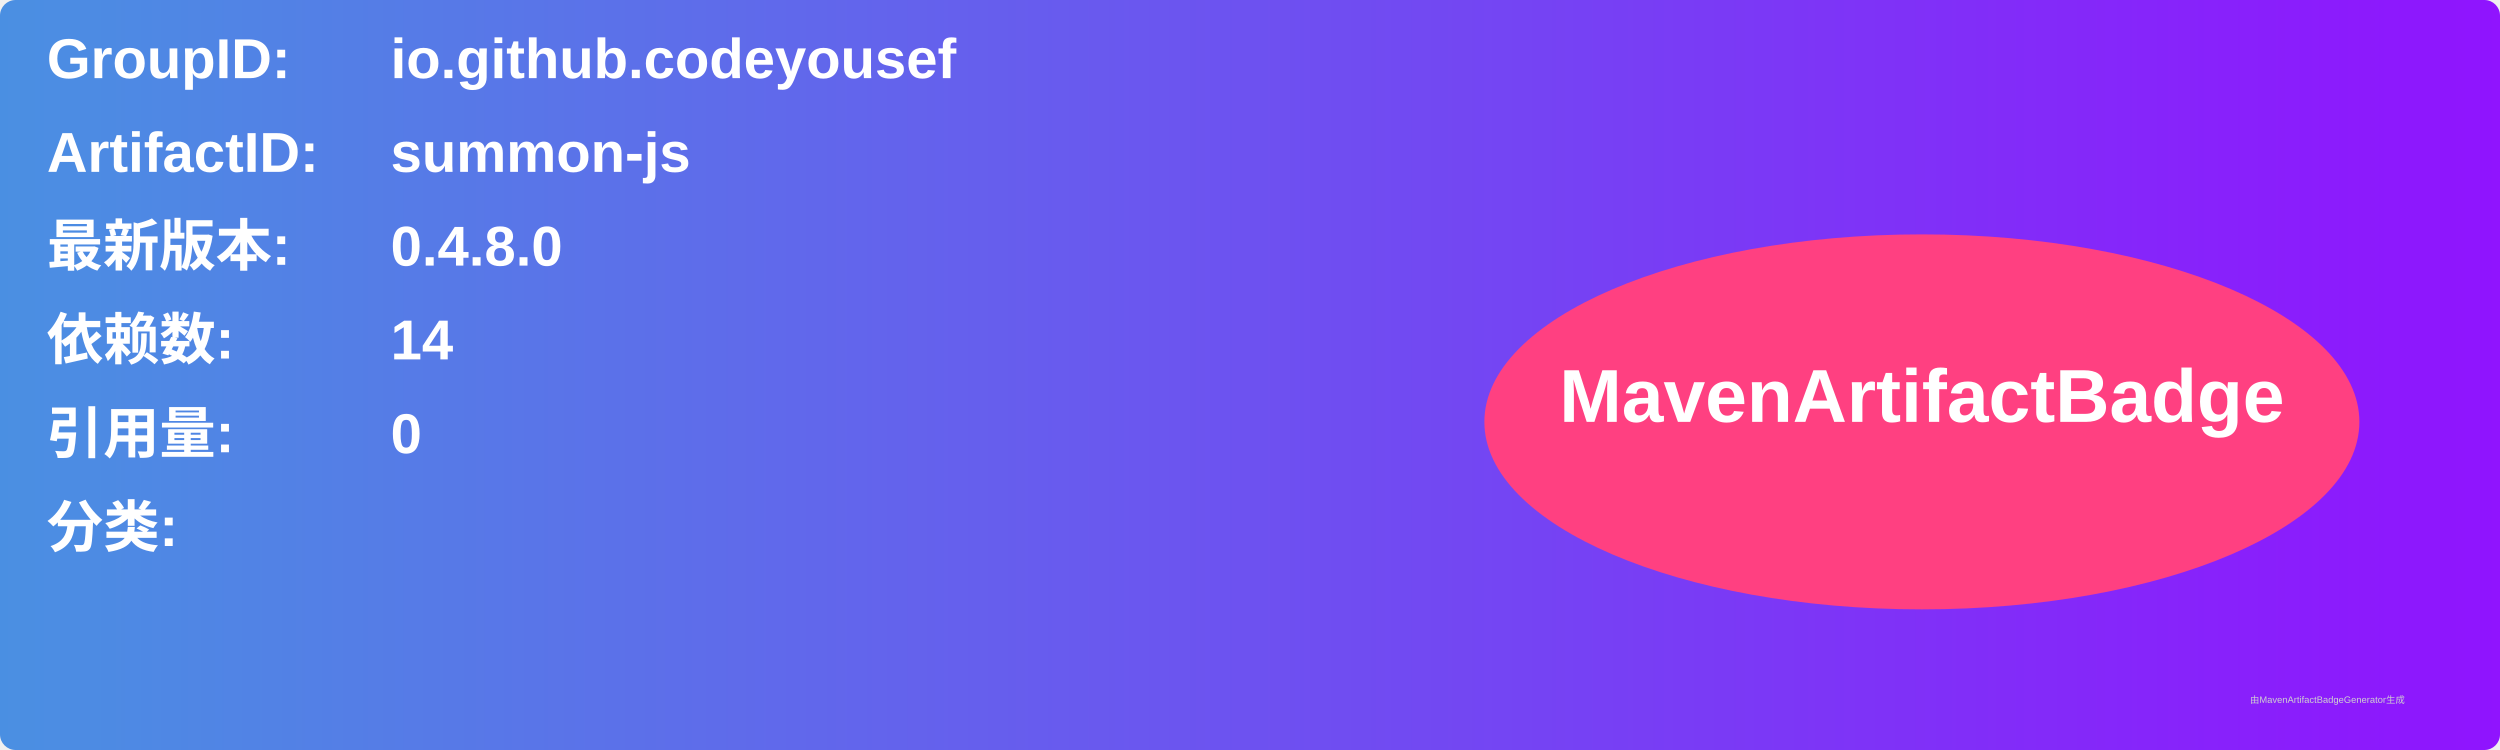
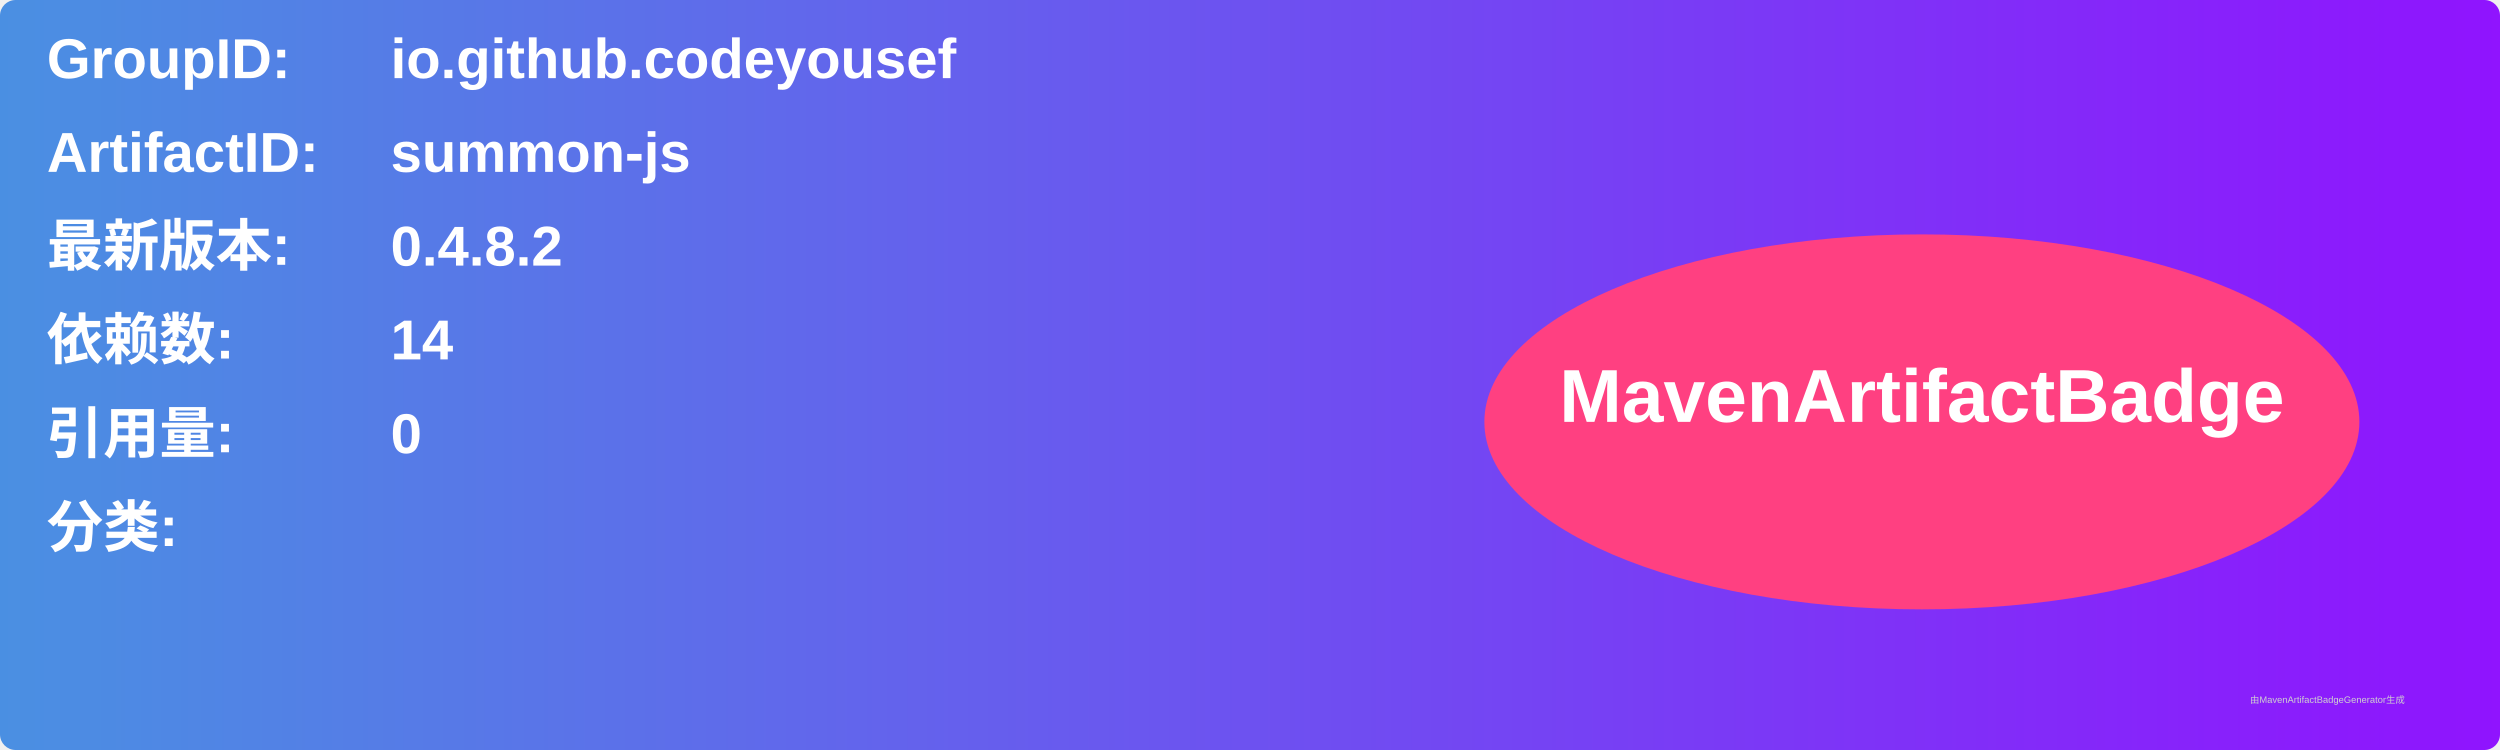
<svg xmlns="http://www.w3.org/2000/svg" width="800" height="240" viewBox="0 0 800 240">
  <linearGradient id="grad" x1="0%" y1="0%" x2="100%" y2="0%">
    <stop offset="0%" stop-color="#4a90e2" />
    <stop offset="100%" stop-color="#9013fe" />
  </linearGradient>
  <rect width="100%" height="100%" rx="5" ry="5" fill="url(#grad)" />
  <g transform="translate(15, 15)">
    <text x="0" y="10" font-family="Arial" font-size="18" fill="white" font-weight="bold" width="260">GroupID:</text>
    <text x="110" y="10" font-family="Arial" font-size="18" fill="white" font-weight="bold" width="460">io.github.codeyousef</text>
    <text x="0" y="40" font-family="Arial" font-size="18" fill="white" font-weight="bold" width="260">ArtifactID:</text>
    <text x="110" y="40" font-family="Arial" font-size="18" fill="white" font-weight="bold" width="460">summon-js</text>
    <text x="0" y="70" font-family="Arial" font-size="18" fill="white" font-weight="bold">最新版本:</text>
    <text x="110" y="70" font-family="Arial" font-size="18" fill="white" font-weight="bold">
-       <tspan font-weight="bold">0.4.8.0</tspan>
+       <tspan font-weight="bold">0.4.8.2</tspan>
    </text>
    <text x="0" y="100" font-family="Arial" font-size="18" fill="white" font-weight="bold">依赖数: </text>
    <text x="110" y="100" font-family="Arial" font-size="18" fill="white">
      <tspan font-weight="bold">14</tspan>
    </text>
    <text x="0" y="130" font-family="Arial" font-size="18" fill="white" font-weight="bold">引用量: </text>
    <text x="110" y="130" font-family="Arial" font-size="18" fill="white">
      <tspan font-weight="bold">0</tspan>
    </text>
    <text x="0" y="160" font-family="Arial" font-size="18" fill="white" font-weight="bold">分类:</text>
    <text x="10" y="190" font-family="Arial" font-size="10" fill="white">
      <tspan font-weight="bold" />
    </text>
    <ellipse cx="600" cy="120" rx="140" ry="60" fill="#ff4081" />
    <text x="600" y="120" text-anchor="middle" font-family="Arial" font-size="24" fill="white" font-weight="bold">MavenArtifactBadge</text>
  </g>
  <text x="720" y="225" font-family="Arial" font-size="3" fill="#d0d0d0">由MavenArtifactBadgeGenerator生成</text>
</svg>
